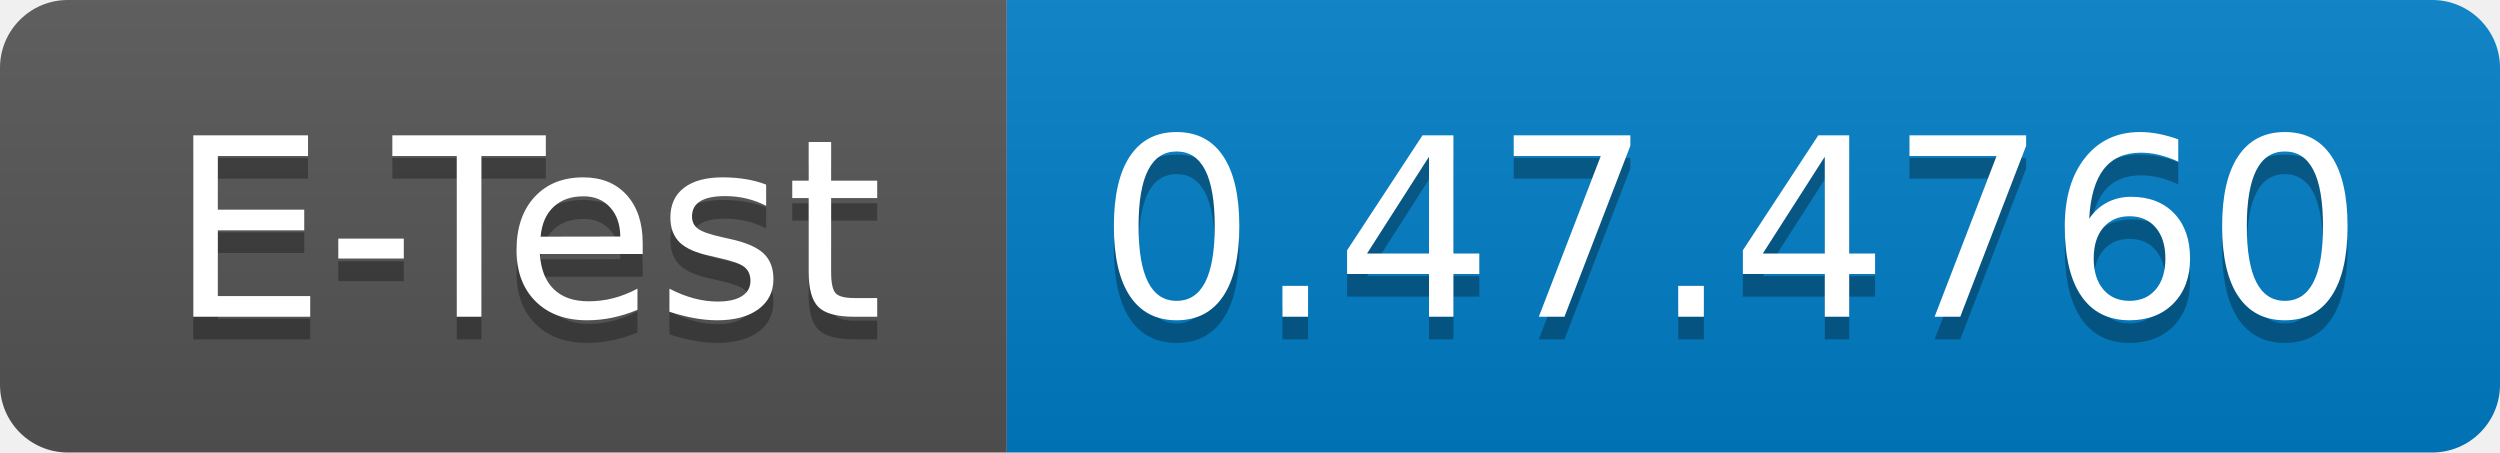
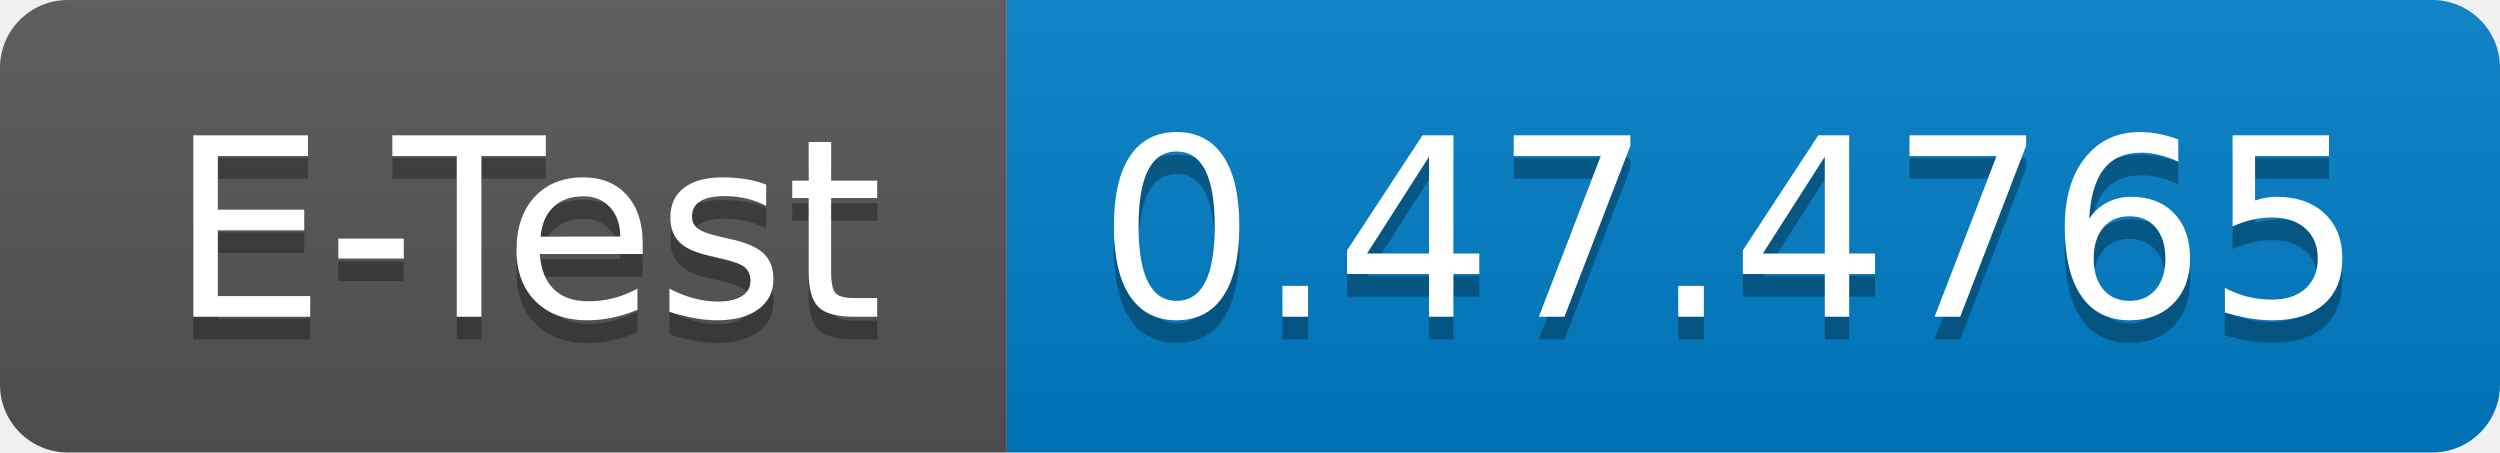
<svg xmlns="http://www.w3.org/2000/svg" width="110.5" height="20">
  <linearGradient id="smooth" x2="0" y2="100%">
    <stop offset="0" stop-color="#bbb" stop-opacity=".1" />
    <stop offset="1" stop-opacity=".1" />
  </linearGradient>
  <clipPath id="round">
    <rect width="110.5" height="20" rx="3" fill="#fff" />
  </clipPath>
  <g clip-path="url(#round)">
    <rect width="44.5" height="20" fill="#555" />
    <rect x="44.5" width="66.0" height="20" fill="#007ec6" />
    <rect width="110.5" height="20" fill="url(#smooth)" />
  </g>
  <g fill="#fff" text-anchor="middle" font-family="DejaVu Sans,Verdana,Geneva,sans-serif" font-size="110">
    <text x="232.5" y="150" fill="#010101" fill-opacity=".3" transform="scale(0.1)" textLength="345.0" lengthAdjust="spacing">E-Test</text>
    <text x="232.5" y="140" transform="scale(0.1)" textLength="345.0" lengthAdjust="spacing">E-Test</text>
-     <text x="765.0" y="150" fill="#010101" fill-opacity=".3" transform="scale(0.1)" textLength="560.0" lengthAdjust="spacing">0.47.4760</text>
-     <text x="765.0" y="140" transform="scale(0.1)" textLength="560.0" lengthAdjust="spacing">0.47.4760</text>
+     <text x="765.0" y="150" fill="#010101" fill-opacity=".3" transform="scale(0.1)" textLength="560.0" lengthAdjust="spacing">0.47.4765</text>
+     <text x="765.0" y="140" transform="scale(0.1)" textLength="560.0" lengthAdjust="spacing">0.47.4765</text>
  </g>
</svg>
